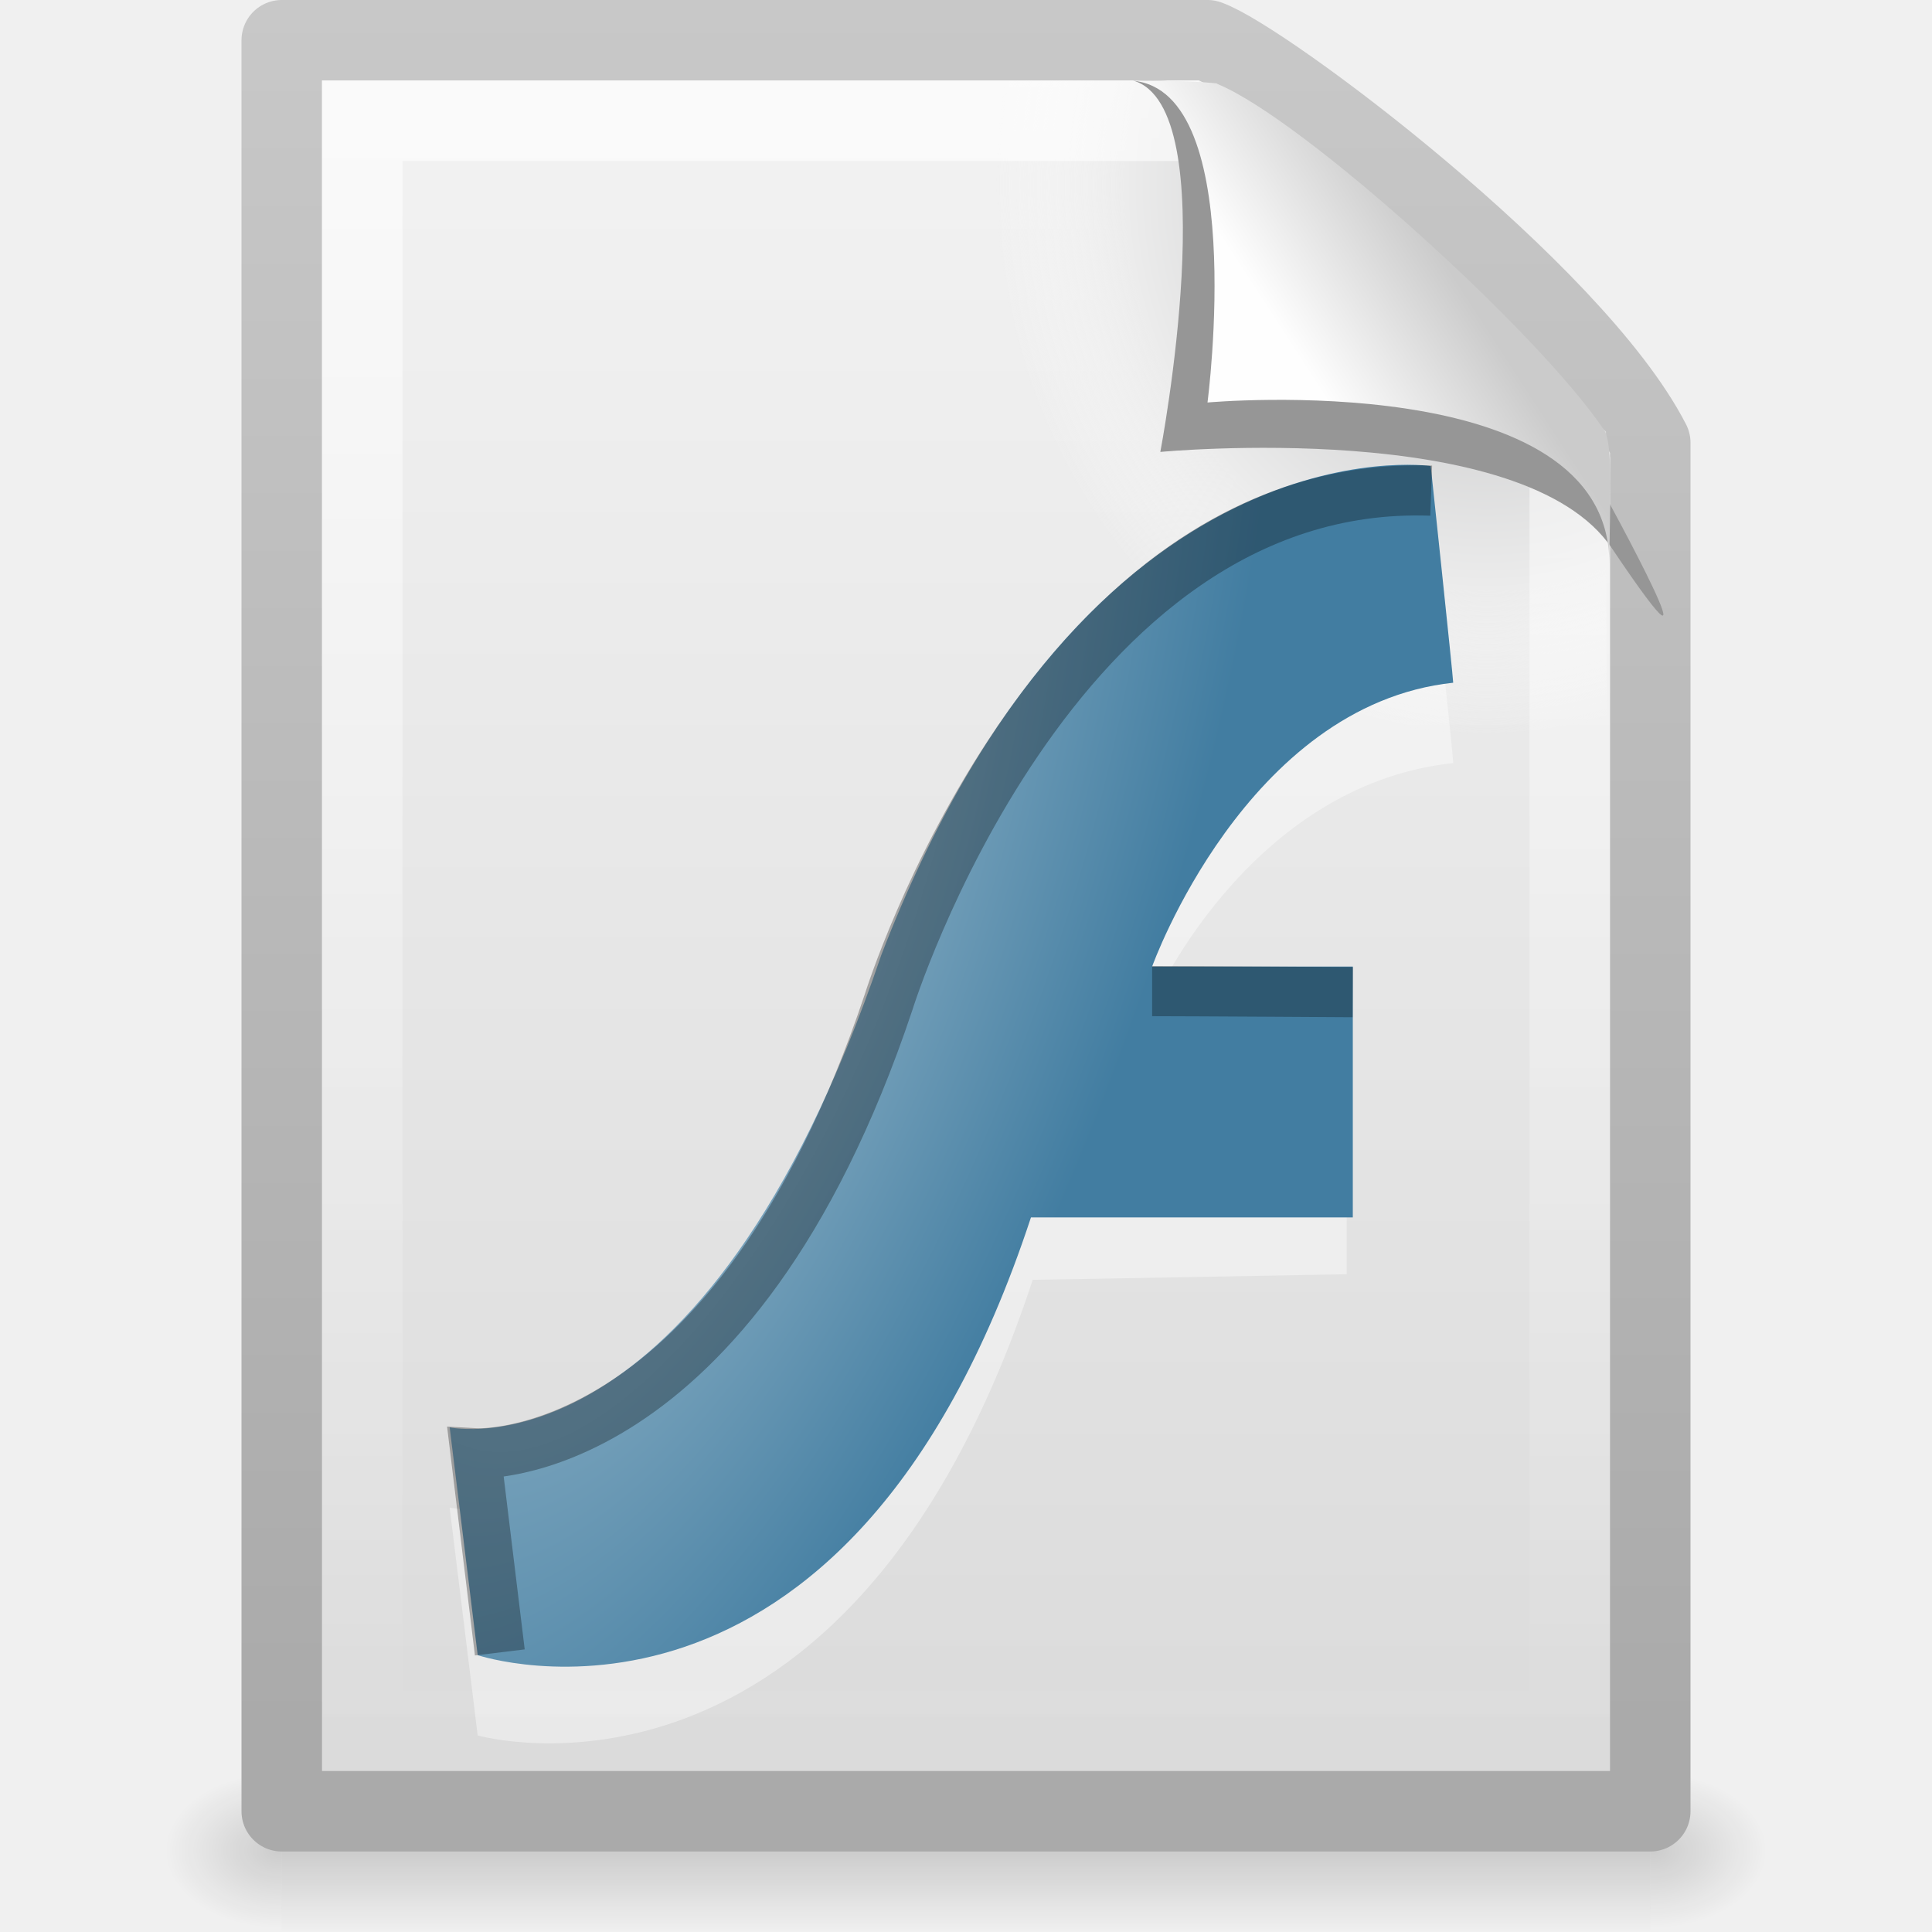
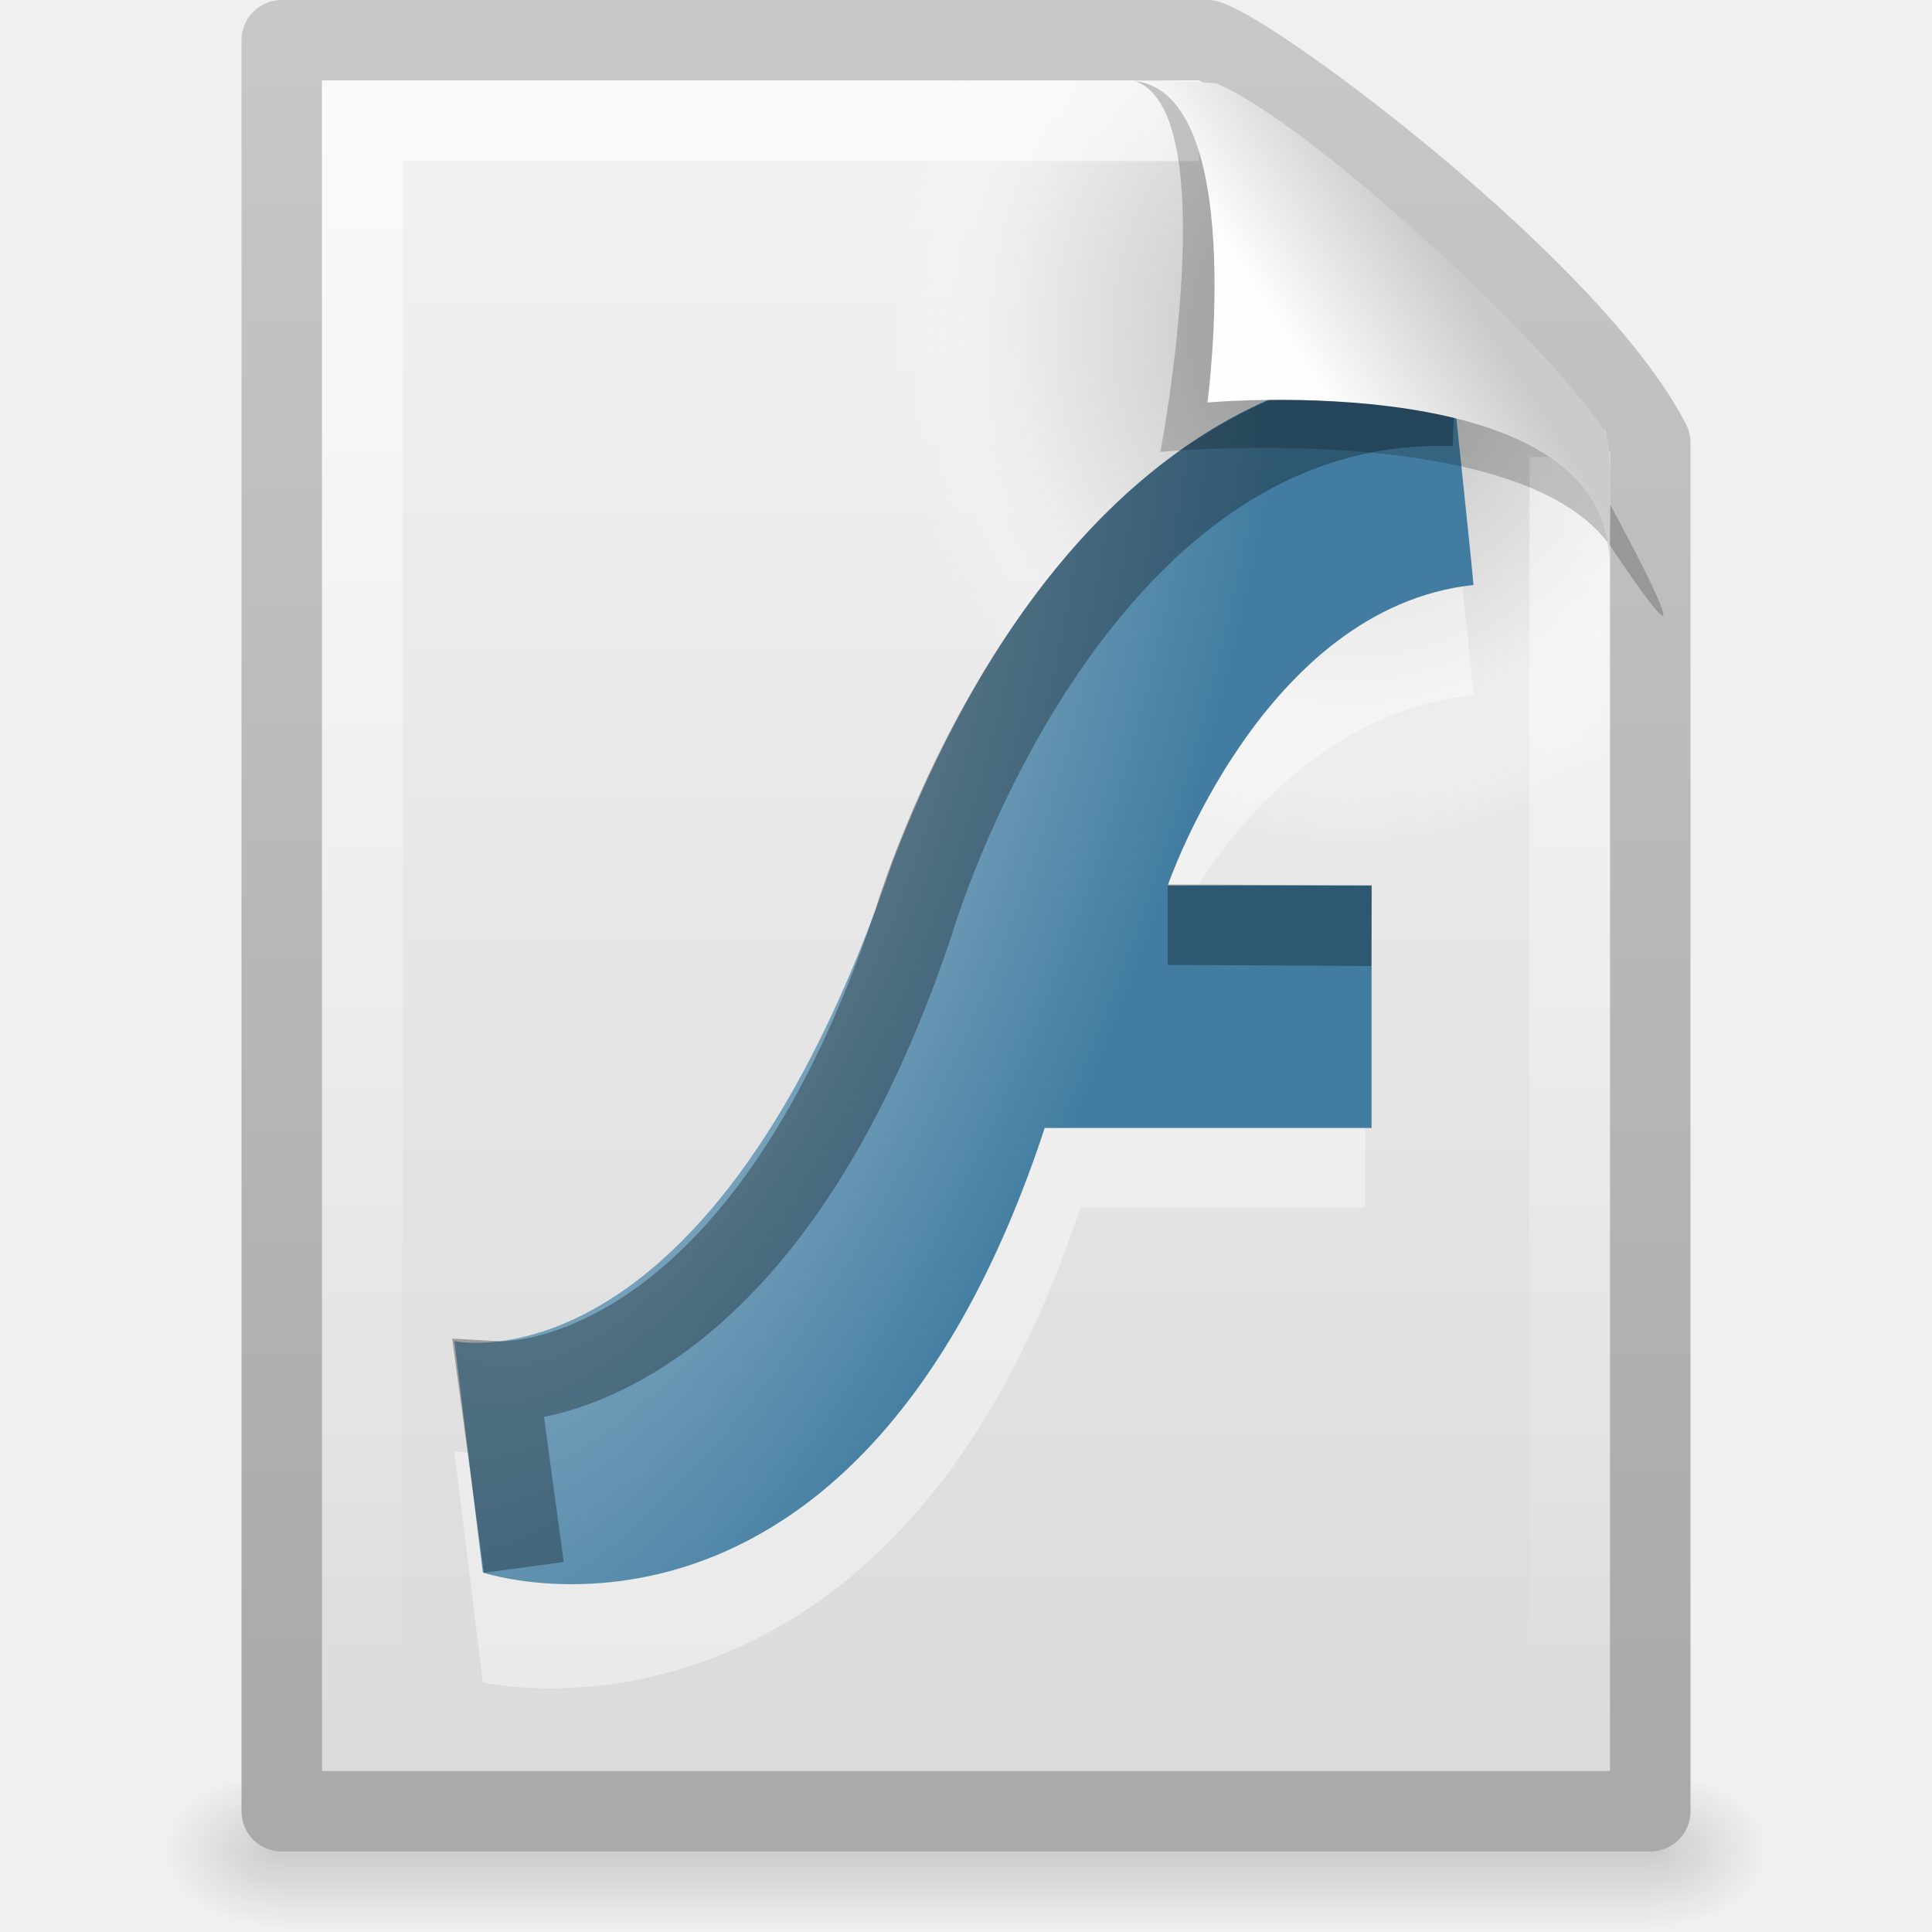
- <svg xmlns="http://www.w3.org/2000/svg" xmlns:xlink="http://www.w3.org/1999/xlink" version="1.0" width="24" height="24" id="svg2755">
-   <defs id="defs2757">
+ <svg xmlns="http://www.w3.org/2000/svg" xmlns:xlink="http://www.w3.org/1999/xlink" version="1.0" width="24" height="24" id="svg2666">
+   <defs id="defs2668">
    <linearGradient id="linearGradient5048">
      <stop id="stop5050" style="stop-color:#000000;stop-opacity:0" offset="0" />
      <stop id="stop5056" style="stop-color:#000000;stop-opacity:1" offset="0.5" />
      <stop id="stop5052" style="stop-color:#000000;stop-opacity:0" offset="1" />
    </linearGradient>
-     <linearGradient x1="302.857" y1="366.648" x2="302.857" y2="609.505" id="linearGradient2673" xlink:href="#linearGradient5048" gradientUnits="userSpaceOnUse" gradientTransform="matrix(0.0352071,0,0,0.00823529,-0.724852,18.98055)" />
-     <radialGradient cx="605.714" cy="486.648" r="117.143" fx="605.714" fy="486.648" id="radialGradient2670" xlink:href="#linearGradient5060" gradientUnits="userSpaceOnUse" gradientTransform="matrix(-0.01204859,0,0,0.00823529,10.76121,18.98057)" />
+     <linearGradient x1="302.857" y1="366.648" x2="302.857" y2="609.505" id="linearGradient2447" xlink:href="#linearGradient5048" gradientUnits="userSpaceOnUse" gradientTransform="matrix(3.52071e-2,0,0,8.23529e-3,-0.724852,18.98055)" />
+     <radialGradient cx="605.714" cy="486.648" r="117.143" fx="605.714" fy="486.648" id="radialGradient2444" xlink:href="#linearGradient5060" gradientUnits="userSpaceOnUse" gradientTransform="matrix(-1.204859e-2,0,0,8.23529e-3,10.76121,18.98057)" />
    <linearGradient id="linearGradient5060">
      <stop id="stop5062" style="stop-color:#000000;stop-opacity:1" offset="0" />
      <stop id="stop5064" style="stop-color:#000000;stop-opacity:0" offset="1" />
    </linearGradient>
-     <radialGradient cx="605.714" cy="486.648" r="117.143" fx="605.714" fy="486.648" id="radialGradient2667" xlink:href="#linearGradient5060" gradientUnits="userSpaceOnUse" gradientTransform="matrix(0.01204859,0,0,0.00823529,13.23879,18.98057)" />
+     <radialGradient cx="605.714" cy="486.648" r="117.143" fx="605.714" fy="486.648" id="radialGradient2441" xlink:href="#linearGradient5060" gradientUnits="userSpaceOnUse" gradientTransform="matrix(1.204859e-2,0,0,8.23529e-3,13.23879,18.98057)" />
    <linearGradient id="linearGradient3104">
      <stop id="stop3106" style="stop-color:#aaaaaa;stop-opacity:1" offset="0" />
      <stop id="stop3108" style="stop-color:#c8c8c8;stop-opacity:1" offset="1" />
    </linearGradient>
-     <linearGradient x1="-51.786" y1="50.786" x2="-51.786" y2="2.906" id="linearGradient2664" xlink:href="#linearGradient3104" gradientUnits="userSpaceOnUse" gradientTransform="matrix(0.3922135,0,0,0.4473607,29.19929,-1.2387)" />
+     <linearGradient x1="-51.786" y1="50.786" x2="-51.786" y2="2.906" id="linearGradient2438" xlink:href="#linearGradient3104" gradientUnits="userSpaceOnUse" gradientTransform="matrix(0.3922135,0,0,0.4473607,29.19929,-1.2387)" />
    <linearGradient id="linearGradient3600">
      <stop id="stop3602" style="stop-color:#f4f4f4;stop-opacity:1" offset="0" />
      <stop id="stop3604" style="stop-color:#dbdbdb;stop-opacity:1" offset="1" />
    </linearGradient>
-     <linearGradient x1="25.132" y1="0.985" x2="25.132" y2="47.013" id="linearGradient2662" xlink:href="#linearGradient3600" gradientUnits="userSpaceOnUse" gradientTransform="matrix(0.4857154,0,0,0.4780255,0.3428305,-0.7059501)" />
+     <linearGradient x1="25.132" y1="0.985" x2="25.132" y2="47.013" id="linearGradient2435" xlink:href="#linearGradient3600" gradientUnits="userSpaceOnUse" gradientTransform="matrix(0.4857154,0,0,0.4780255,0.3428305,-0.7059501)" />
    <radialGradient cx="102" cy="112.305" r="139.559" id="XMLID_8_" gradientUnits="userSpaceOnUse">
      <stop id="stop41" style="stop-color:#b7b8b9;stop-opacity:1" offset="0" />
-       <stop id="stop47" style="stop-color:#ececec;stop-opacity:1" offset="0.189" />
-       <stop id="stop49" style="stop-color:#fafafa;stop-opacity:0" offset="0.257" />
+       <stop id="stop47" style="stop-color:#ececec;stop-opacity:1" offset="0.174" />
+       <stop id="stop49" style="stop-color:#fafafa;stop-opacity:0" offset="0.239" />
      <stop id="stop51" style="stop-color:#ffffff;stop-opacity:0" offset="0.301" />
      <stop id="stop53" style="stop-color:#fafafa;stop-opacity:0" offset="0.531" />
      <stop id="stop55" style="stop-color:#ebecec;stop-opacity:0" offset="0.845" />
      <stop id="stop57" style="stop-color:#e1e2e3;stop-opacity:0" offset="1" />
    </radialGradient>
-     <radialGradient cx="102" cy="112.305" r="139.559" id="radialGradient2659" xlink:href="#XMLID_8_" gradientUnits="userSpaceOnUse" gradientTransform="matrix(0.1702128,0,0,-0.1907226,1.106383,23.7165)" />
+     <radialGradient cx="92.09" cy="102.703" r="139.559" fx="92.09" fy="102.703" id="radialGradient2432" xlink:href="#XMLID_8_" gradientUnits="userSpaceOnUse" gradientTransform="matrix(0.1702128,0,0,-0.1907226,1.106383,23.7165)" />
    <linearGradient id="linearGradient3211">
      <stop id="stop3213" style="stop-color:#ffffff;stop-opacity:1" offset="0" />
      <stop id="stop3215" style="stop-color:#ffffff;stop-opacity:0" offset="1" />
    </linearGradient>
-     <linearGradient x1="24" y1="2" x2="24" y2="46.017" id="linearGradient2656" xlink:href="#linearGradient3211" gradientUnits="userSpaceOnUse" gradientTransform="matrix(0.4545444,0,0,0.4651153,1.090934,0.3372293)" />
+     <linearGradient x1="24" y1="2" x2="24" y2="46.017" id="linearGradient2429" xlink:href="#linearGradient3211" gradientUnits="userSpaceOnUse" gradientTransform="matrix(0.4545444,0,0,0.4651153,1.090934,0.3372293)" />
+     <linearGradient id="linearGradient3993">
+       <stop id="stop3995" style="stop-color:#a3c0d0;stop-opacity:1" offset="0" />
+       <stop id="stop4001" style="stop-color:#427da1;stop-opacity:1" offset="1" />
+     </linearGradient>
+     <radialGradient cx="18.382" cy="19.035" r="10" fx="18.382" fy="19.035" id="radialGradient2659" xlink:href="#linearGradient3993" gradientUnits="userSpaceOnUse" gradientTransform="matrix(0.5706051,0.210958,-0.5181681,1.401556,7.792406,-20.67673)" />
    <linearGradient id="linearGradient8589">
      <stop id="stop8591" style="stop-color:#fefefe;stop-opacity:1" offset="0" />
      <stop id="stop8593" style="stop-color:#cbcbcb;stop-opacity:1" offset="1" />
    </linearGradient>
-     <linearGradient x1="32.892" y1="8.059" x2="36.358" y2="5.457" id="linearGradient2652" xlink:href="#linearGradient8589" gradientUnits="userSpaceOnUse" gradientTransform="matrix(0.4778466,0,0,0.5524833,0.3722548,-0.0761283)" />
-     <radialGradient cx="18.382" cy="19.035" r="10" fx="18.382" fy="19.035" id="radialGradient3997" xlink:href="#linearGradient3993" gradientUnits="userSpaceOnUse" gradientTransform="matrix(0.5618819,0.2077329,-0.5102465,1.380129,7.701097,-19.03523)" />
-     <linearGradient id="linearGradient3993">
-       <stop id="stop3995" style="stop-color:#a3c0d0;stop-opacity:1" offset="0" />
-       <stop id="stop4001" style="stop-color:#427da1;stop-opacity:1" offset="1" />
-     </linearGradient>
+     <linearGradient x1="32.892" y1="8.059" x2="36.358" y2="5.457" id="linearGradient2425" xlink:href="#linearGradient8589" gradientUnits="userSpaceOnUse" gradientTransform="matrix(0.4778466,0,0,0.5524833,0.3722548,-7.61283e-2)" />
  </defs>
  <g id="layer1">
-     <rect width="17" height="2" x="3.5" y="22" id="rect2879" style="opacity:0.15;fill:url(#linearGradient2673);fill-opacity:1;fill-rule:nonzero;stroke:none;stroke-width:1;marker:none;visibility:visible;display:inline;overflow:visible" />
-     <path d="m 3.5,22 c 0,0 0,2 0,2 C 2.88,24.004 2,23.552 2,23 2,22.448 2.692,22 3.5,22 z" id="path2881" style="opacity:0.15;fill:url(#radialGradient2670);fill-opacity:1;fill-rule:nonzero;stroke:none;stroke-width:1;marker:none;visibility:visible;display:inline;overflow:visible" />
-     <path d="m 20.5,22 c 0,0 0,2 0,2 0.62,0.004 1.5,-0.448 1.5,-1 0,-0.552 -0.692,-1 -1.5,-1 z" id="path2883" style="opacity:0.15;fill:url(#radialGradient2667);fill-opacity:1;fill-rule:nonzero;stroke:none;stroke-width:1;marker:none;visibility:visible;display:inline;overflow:visible" />
-     <path d="m 3.5,0.5 c 3.896,0 7.604,0 11.5,0 C 15.683,0.737 19.541,3.628 20.5,5.5 c 0,5.729 3.9e-5,11.271 3.9e-5,17 -5.667,0 -11.333,0 -17,0 0,-7.333 0,-14.667 0,-22 z" id="path4160" style="fill:url(#linearGradient2662);fill-opacity:1;stroke:url(#linearGradient2664);stroke-width:1;stroke-linecap:butt;stroke-linejoin:round;stroke-miterlimit:4;stroke-opacity:1;stroke-dasharray:none;stroke-dashoffset:0;display:inline" />
-     <path d="M 4.17,22 C 4.076,22 4,21.914 4,21.809 L 4,1.211 C 4,1.106 4.076,1.021 4.17,1.021 7.692,1.073 11.594,0.942 15.111,1.034 L 19.95,5.361 20,21.809 C 20,21.914 19.924,22 19.83,22 L 4.17,22 z" id="path4191" style="fill:url(#radialGradient2659);fill-opacity:1" />
-     <path d="m 19.5,5.677 c 0,5.208 0,10.615 0,15.823 -5,0 -10,0 -15,0 0,-6.667 0,-13.333 0,-20 3.437,0 6.956,0 10.394,0" id="path2435" style="opacity:0.6;fill:none;stroke:url(#linearGradient2656);stroke-width:1;stroke-linecap:butt;stroke-linejoin:miter;stroke-miterlimit:4;stroke-opacity:1;stroke-dasharray:none;stroke-dashoffset:0;display:inline" />
-     <path d="m 14.075,1 c 1.156,0.329 0.339,4.614 0.339,4.614 0,0 4.515,-0.428 5.608,1.195 C 21.511,9.022 19.954,6.174 19.849,5.988 19.093,4.648 15.982,1.441 14.803,1.046 14.715,1.017 14.52,1 14.075,1 z" id="path3370" style="fill:#969696;fill-opacity:1;fill-rule:evenodd;stroke:none;display:inline" />
-     <path d="m 14,1 c 1.526,0 1,4 1,4 0,0 4.992,-0.453 4.992,2 0,-0.598 0.056,-1.478 -0.064,-1.656 C 19.089,4.101 16.184,1.482 15.13,1.046 15.044,1.011 14.444,1 14,1 z" id="path4474" style="fill:url(#linearGradient2652);fill-opacity:1;fill-rule:evenodd;stroke:none;display:inline" />
-     <path d="m 5.586,18.728 0.348,2.83 c 0,0 4.596,1.312 6.895,-5.66 0.139,-3e-6 3.9,-0.069 3.9,-0.069 l 0,-3.244 -2.437,-0.069 c 0,0 1.184,-2.761 3.761,-3.037 0,-0.069 -0.279,-2.692 -0.279,-2.692 0,0 -4.248,-0.621 -6.825,6.074 C 8.72,19.418 5.586,18.728 5.586,18.728 z" id="path3279" style="opacity:0.4;fill:#ffffff;fill-opacity:1;fill-rule:evenodd;stroke:none" />
-     <path d="m 5.586,17.731 0.348,2.83 c 0,0 4.575,1.534 6.873,-5.438 0.139,-3e-6 3.998,0 3.998,0 l 0,-3.116 -2.493,0 c 0,0 1.163,-3.25 3.74,-3.526 0,-0.069 -0.279,-2.692 -0.279,-2.692 0,0 -4.248,-0.621 -6.825,6.074 C 8.72,18.421 5.586,17.731 5.586,17.731 z" id="path1389" style="fill:url(#radialGradient3997);fill-opacity:1;fill-rule:evenodd;stroke:none" />
-     <path d="m 6.209,20.527 -0.301,-2.473 c 0,0 3.193,0.185 5.131,-5.607 0,0 2.026,-6.521 6.74,-6.352" id="path2454" style="opacity:0.3;fill:none;stroke:#000000;stroke-width:0.623;stroke-linecap:butt;stroke-linejoin:miter;stroke-miterlimit:4;stroke-opacity:1;stroke-dasharray:none" />
-     <path d="m 14.312,12.312 c 0.427,0 2.493,0.013 2.493,0.013" id="path6356" style="opacity:0.3;fill:none;stroke:#000000;stroke-width:0.623;stroke-linecap:butt;stroke-linejoin:miter;stroke-miterlimit:4;stroke-opacity:1;stroke-dasharray:none" />
+     <rect width="17" height="2" x="3.5" y="22" id="rect2879" style="opacity:0.15;fill:url(#linearGradient2447);fill-opacity:1;fill-rule:nonzero;stroke:none;stroke-width:1;marker:none;visibility:visible;display:inline;overflow:visible" />
+     <path d="M 3.5,22 C 3.5,22 3.5,24 3.5,24 C 2.88,24.004 2,23.552 2,23 C 2,22.448 2.692,22 3.5,22 z" id="path2881" style="opacity:0.15;fill:url(#radialGradient2444);fill-opacity:1;fill-rule:nonzero;stroke:none;stroke-width:1;marker:none;visibility:visible;display:inline;overflow:visible" />
+     <path d="M 20.5,22 C 20.5,22 20.5,24 20.5,24 C 21.12,24.004 22,23.552 22,23 C 22,22.448 21.308,22 20.5,22 L 20.5,22 z" id="path2883" style="opacity:0.15;fill:url(#radialGradient2441);fill-opacity:1;fill-rule:nonzero;stroke:none;stroke-width:1;marker:none;visibility:visible;display:inline;overflow:visible" />
+     <path d="M 3.5,0.5 C 7.396,0.5 11.104,0.5 15,0.5 C 15.683,0.737 19.541,3.628 20.5,5.5 C 20.5,11.229 20.5,16.771 20.5,22.5 C 14.833,22.5 9.167,22.5 3.5,22.5 C 3.5,15.167 3.5,7.833 3.5,0.5 L 3.5,0.5 z" id="path4160" style="fill:url(#linearGradient2435);fill-opacity:1;stroke:url(#linearGradient2438);stroke-width:1;stroke-linecap:butt;stroke-linejoin:round;stroke-miterlimit:4;stroke-dasharray:none;stroke-dashoffset:0;stroke-opacity:1;display:inline" />
+     <path d="M 4.17,22 C 4.076,22 4,21.914 4,21.809 L 4,1.211 C 4,1.106 4.076,1.021 4.17,1.021 C 7.692,1.073 11.594,0.942 15.111,1.034 L 19.95,5.361 L 20,21.809 C 20,21.914 19.924,22 19.83,22 L 4.17,22 z" id="path4191" style="fill:url(#radialGradient2432);fill-opacity:1" />
+     <path d="M 19.5,5.677 C 19.5,10.885 19.5,16.292 19.5,21.5 C 14.5,21.5 9.5,21.5 4.5,21.5 C 4.5,14.833 4.5,8.167 4.5,1.5 C 7.937,1.5 11.456,1.5 14.894,1.5" id="path2435" style="opacity:0.6;fill:none;stroke:url(#linearGradient2429);stroke-width:1;stroke-linecap:butt;stroke-linejoin:miter;stroke-miterlimit:4;stroke-dasharray:none;stroke-dashoffset:0;stroke-opacity:1;display:inline" />
+     <path d="M 5.644,18.026 L 5.998,20.9 C 5.998,20.9 11.086,22.08 13.42,15 C 13.562,15 16.96,15 16.96,15 L 16.96,11.788 L 14.485,11.718 C 14.485,11.718 15.687,8.914 18.304,8.633 C 18.304,8.563 18.021,5.899 18.021,5.899 C 18.021,5.899 13.707,5.269 11.09,12.068 C 8.827,18.727 5.644,18.026 5.644,18.026 z" id="path3279" style="opacity:0.4;fill:#ffffff;fill-opacity:1;fill-rule:evenodd;stroke:none;stroke-width:0.5;stroke-linecap:butt;stroke-linejoin:round;stroke-miterlimit:4;stroke-dasharray:none;stroke-opacity:0.78" />
+     <path d="M 5.644,16.66 L 5.998,19.534 C 5.998,19.534 10.644,21.092 12.978,14.012 C 13.119,14.012 17.038,14.012 17.038,14.012 L 17.038,11 L 14.506,11 C 14.506,11 15.687,7.547 18.304,7.267 C 18.304,7.197 18.021,4.533 18.021,4.533 C 18.021,4.533 13.707,3.902 11.09,10.702 C 8.827,17.361 5.644,16.66 5.644,16.66 z" id="path1389" style="fill:url(#radialGradient2659);fill-opacity:1;fill-rule:evenodd;stroke:none;stroke-width:0.5;stroke-linecap:butt;stroke-linejoin:round;stroke-miterlimit:4;stroke-dasharray:none;stroke-opacity:0.78" />
+     <path d="M 6.507,19.471 L 6.194,17.162 C 6.194,17.162 9.38,17.342 11.348,11.46 C 11.348,11.46 13.276,4.871 18.064,5.042" id="path2454" style="opacity:0.3;fill:none;fill-rule:evenodd;stroke:#000000;stroke-width:1;stroke-linecap:butt;stroke-linejoin:miter;stroke-miterlimit:4;stroke-dasharray:none;stroke-opacity:1" />
+     <path d="M 14.506,11.487 C 14.939,11.487 17.038,11.5 17.038,11.5" id="path6356" style="opacity:0.3;fill:none;fill-rule:evenodd;stroke:#000000;stroke-width:1;stroke-linecap:butt;stroke-linejoin:miter;stroke-miterlimit:4;stroke-dasharray:none;stroke-opacity:1" />
+     <path d="M 14.075,1 C 15.232,1.329 14.415,5.614 14.415,5.614 C 14.415,5.614 18.93,5.187 20.022,6.809 C 21.511,9.022 19.954,6.174 19.849,5.988 C 19.093,4.648 15.982,1.441 14.803,1.046 C 14.715,1.017 14.52,1 14.075,1 z" id="path3370" style="opacity:0.2;fill:#000000;fill-opacity:1;fill-rule:evenodd;stroke:none;display:inline" />
+     <path d="M 14,1 C 15.526,1 15,5 15,5 C 15,5 19.992,4.547 19.992,7 C 19.992,6.402 20.048,5.522 19.928,5.344 C 19.089,4.101 16.184,1.482 15.13,1.046 C 15.044,1.011 14.444,1 14,1 z" id="path4474" style="fill:url(#linearGradient2425);fill-opacity:1;fill-rule:evenodd;stroke:none;display:inline" />
  </g>
</svg>
